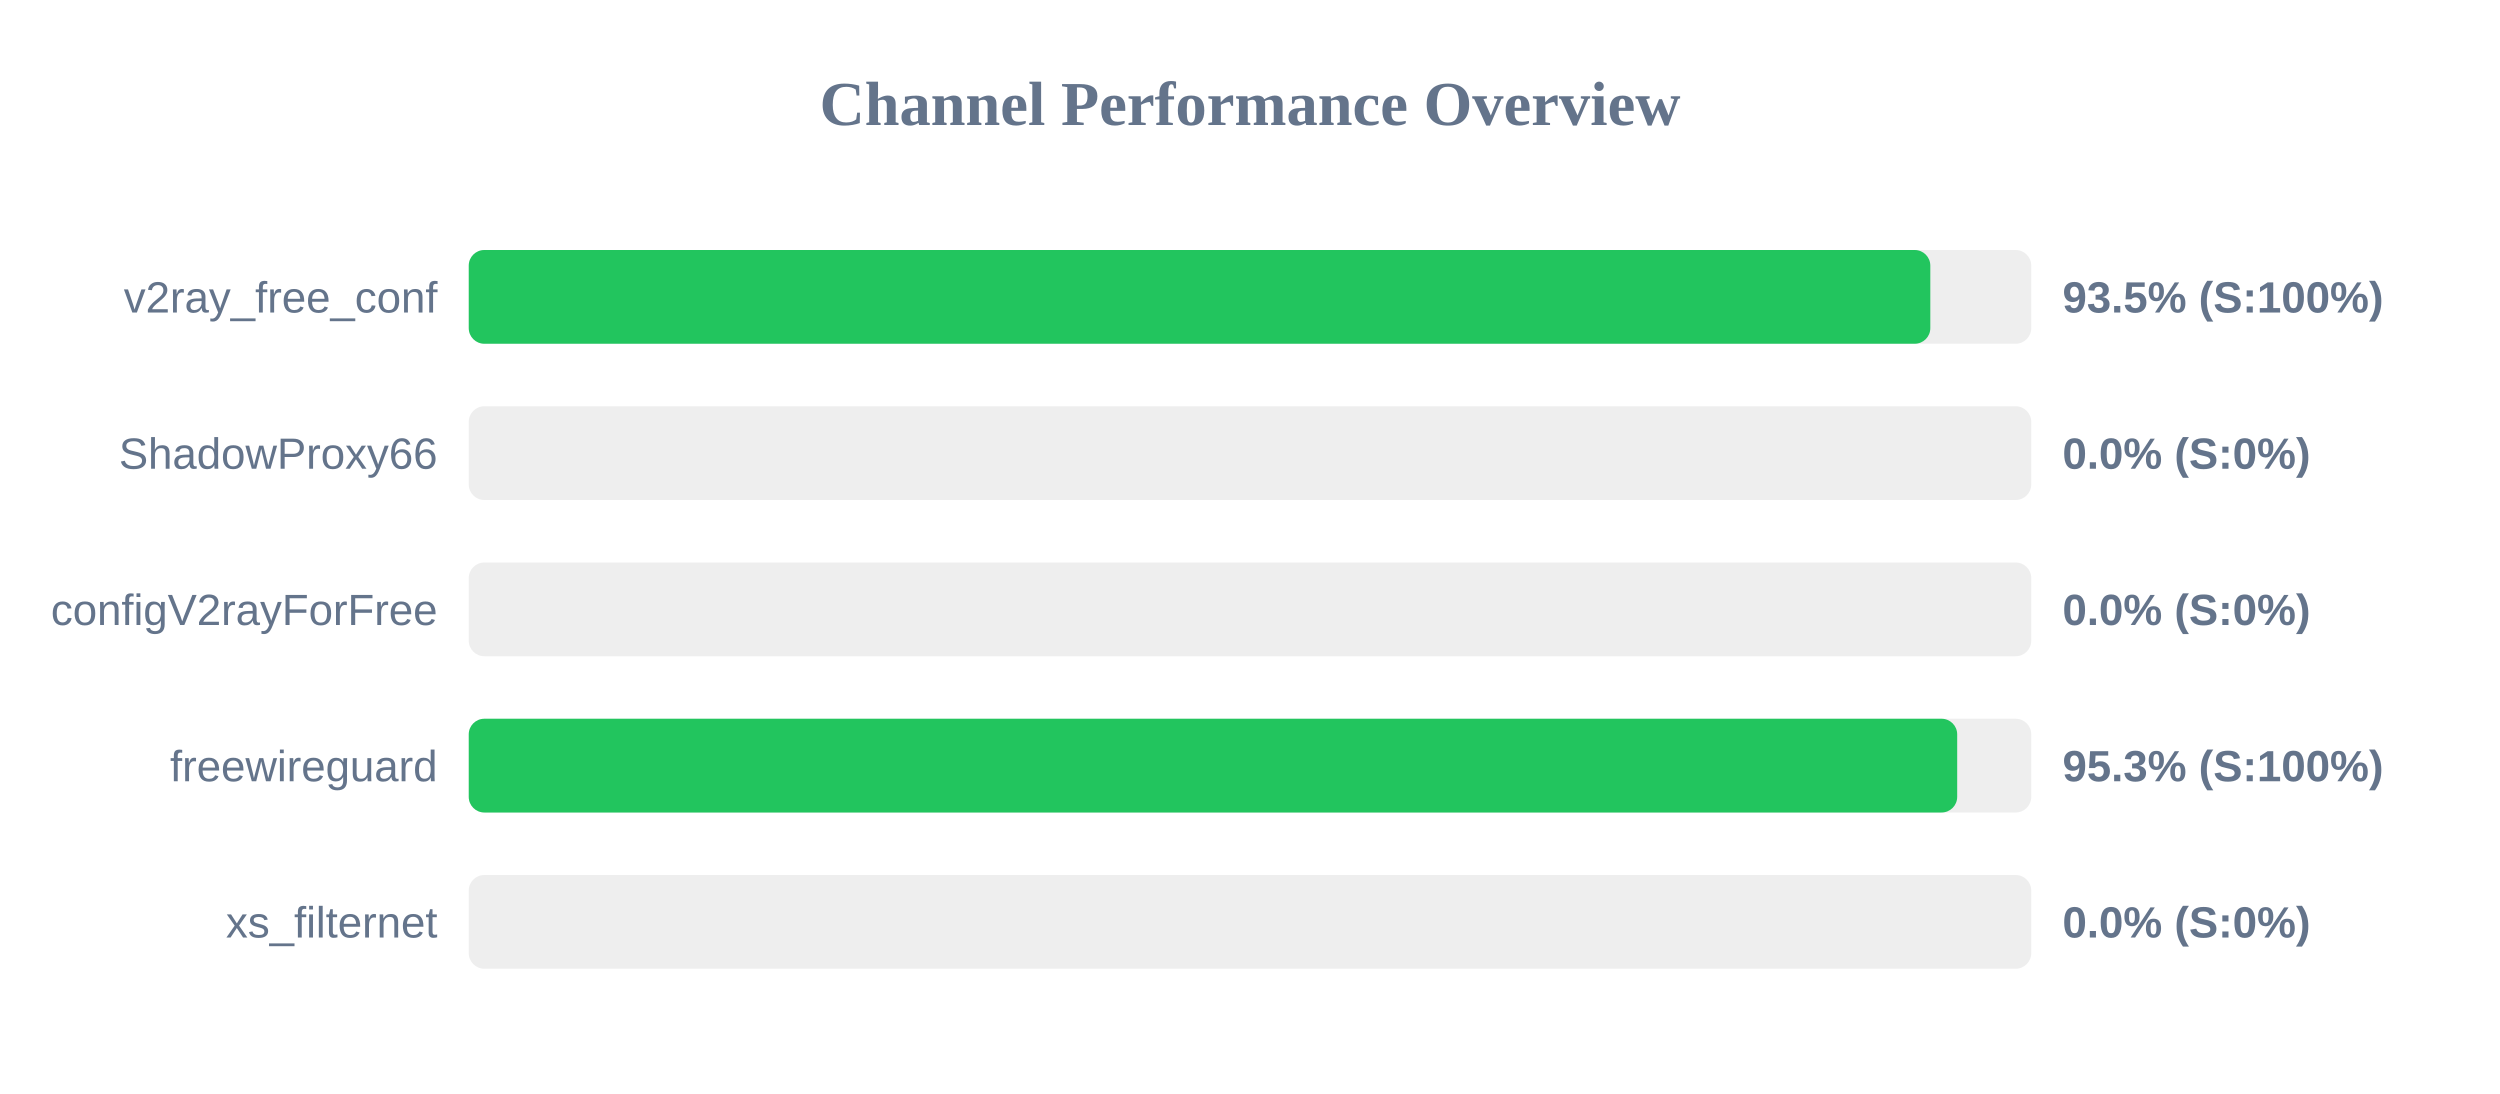
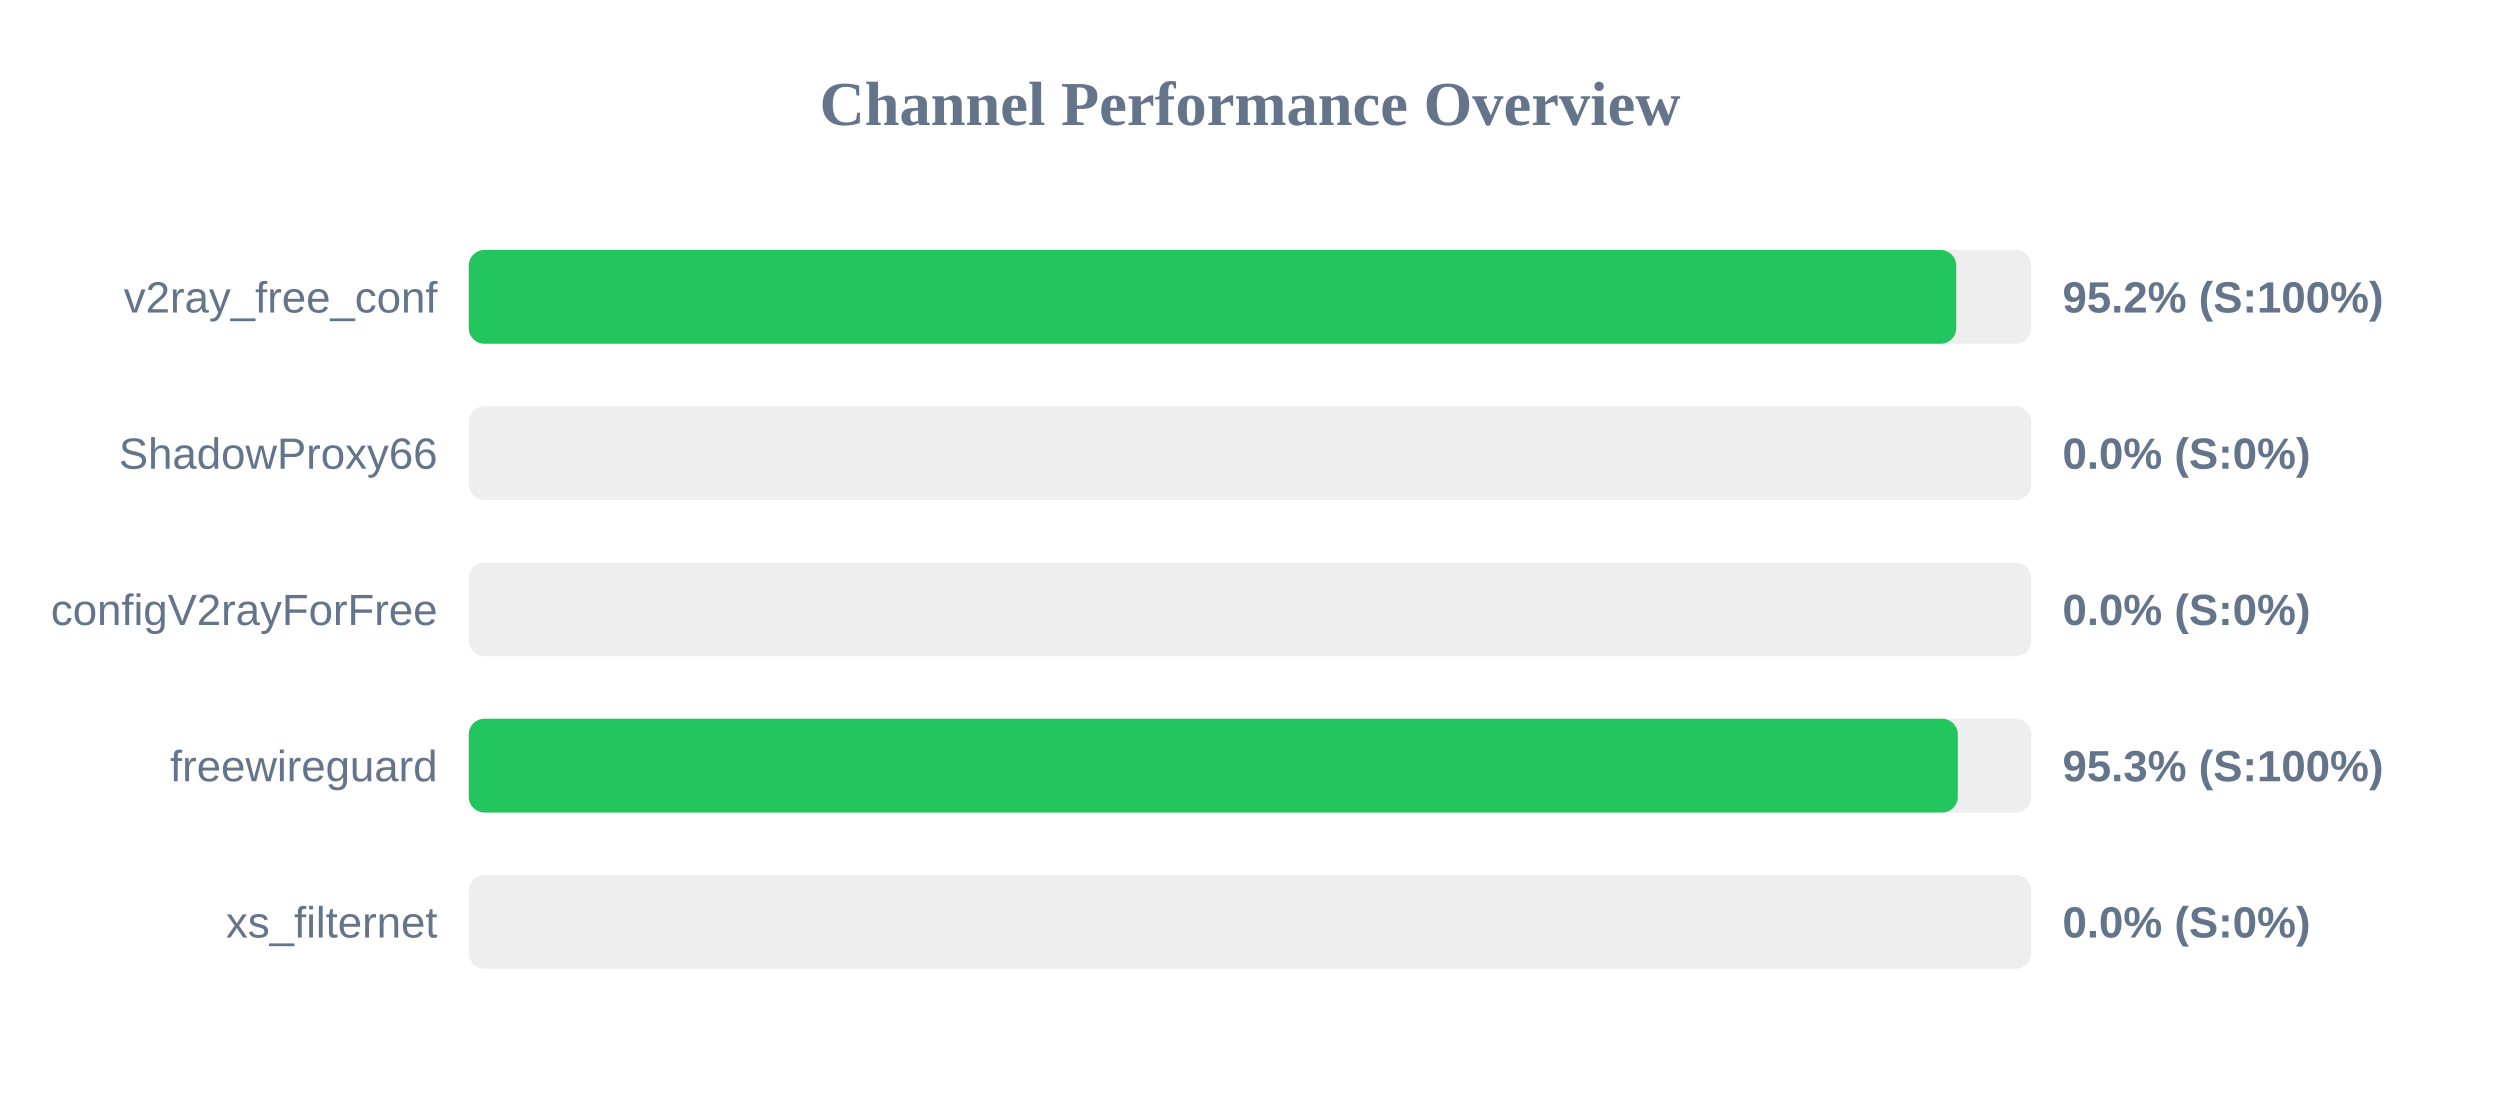
<svg xmlns="http://www.w3.org/2000/svg" width="800" height="350" version="1.1">
  <style>
        .row { font: 14px Arial; fill: #64748b; }
        .score { font: bold 14px Arial; fill: #64748b; }
    </style>
  <text x="400" y="40" text-anchor="middle" font-size="20px" font-weight="bold" fill="#64748b">Channel Performance Overview</text>
  <rect x="150" y="80" width="500" height="30" fill="#eee" rx="5" />
-   <rect x="150" y="80" width="467.7" height="30" fill="#22c55e" rx="5" />
+   <rect x="150" y="80" width="476.0" height="30" fill="#22c55e" rx="5" />
  <text x="140" y="100" text-anchor="end" class="row">v2ray_free_conf</text>
-   <text x="660" y="100" text-anchor="start" class="score">93.5% (S:100%)</text>
+   <text x="660" y="100" text-anchor="start" class="score">95.2% (S:100%)</text>
  <rect x="150" y="130" width="500" height="30" fill="#eee" rx="5" />
  <rect x="150" y="130" width="0.0" height="30" fill="#ef4444" rx="5" />
  <text x="140" y="150" text-anchor="end" class="row">ShadowProxy66</text>
  <text x="660" y="150" text-anchor="start" class="score">0.0% (S:0%)</text>
  <rect x="150" y="180" width="500" height="30" fill="#eee" rx="5" />
  <rect x="150" y="180" width="0.0" height="30" fill="#ef4444" rx="5" />
  <text x="140" y="200" text-anchor="end" class="row">configV2rayForFree</text>
  <text x="660" y="200" text-anchor="start" class="score">0.0% (S:0%)</text>
  <rect x="150" y="230" width="500" height="30" fill="#eee" rx="5" />
-   <rect x="150" y="230" width="476.3" height="30" fill="#22c55e" rx="5" />
+   <rect x="150" y="230" width="476.5" height="30" fill="#22c55e" rx="5" />
  <text x="140" y="250" text-anchor="end" class="row">freewireguard</text>
  <text x="660" y="250" text-anchor="start" class="score">95.3% (S:100%)</text>
  <rect x="150" y="280" width="500" height="30" fill="#eee" rx="5" />
  <rect x="150" y="280" width="0.0" height="30" fill="#ef4444" rx="5" />
  <text x="140" y="300" text-anchor="end" class="row">xs_filternet</text>
  <text x="660" y="300" text-anchor="start" class="score">0.0% (S:0%)</text>
</svg>
